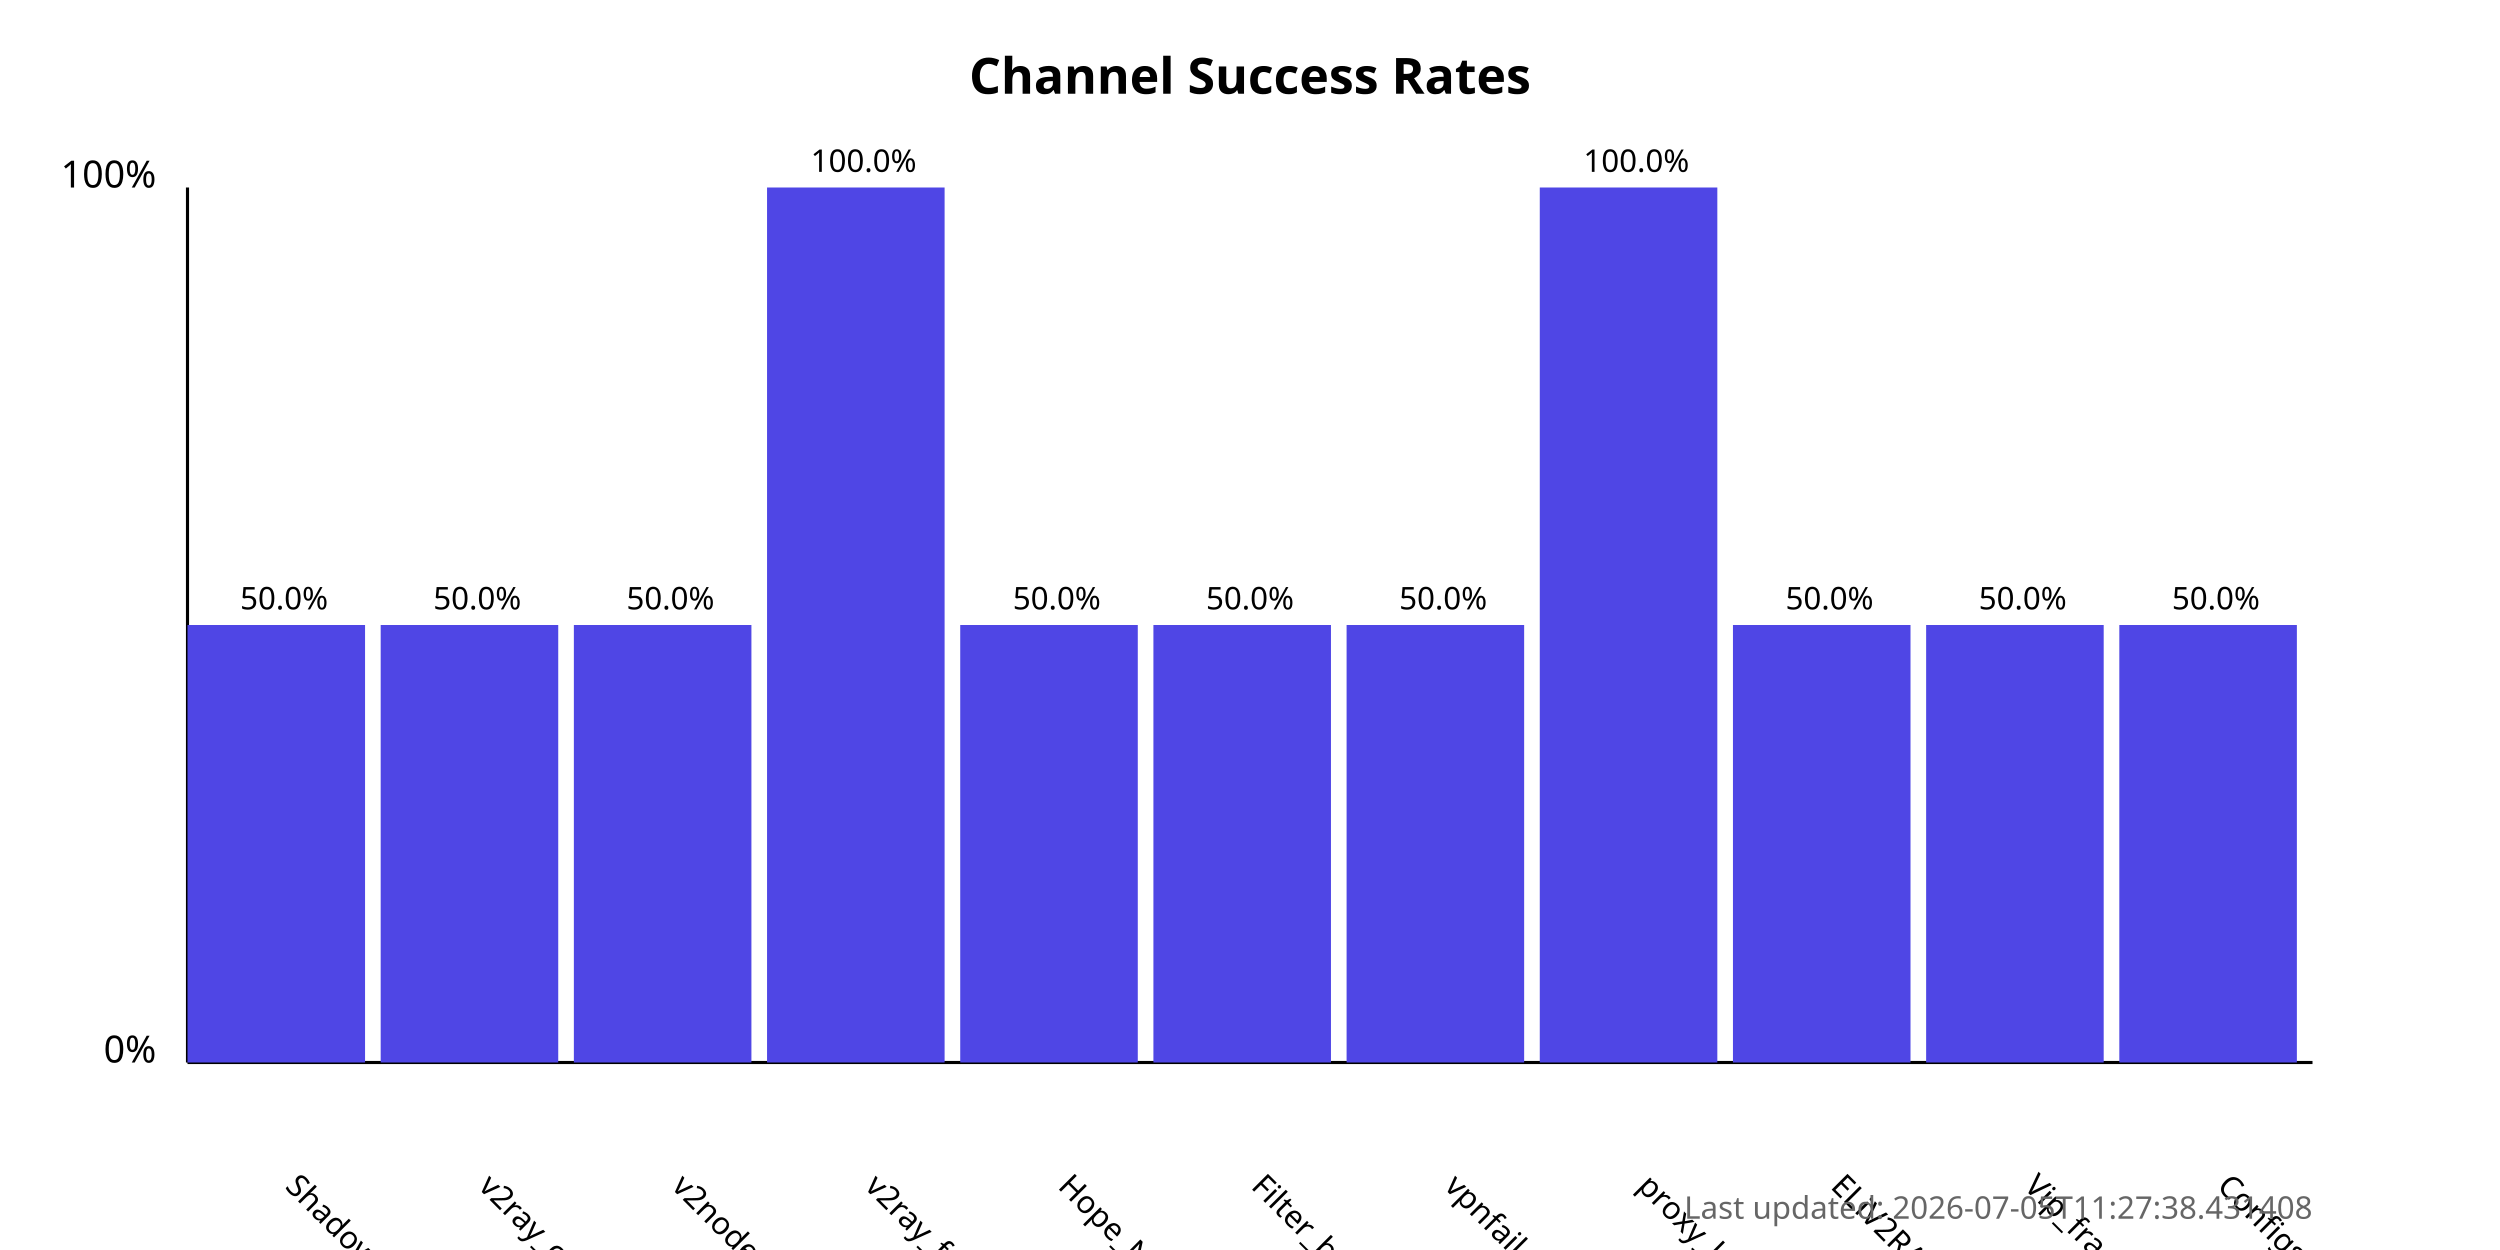
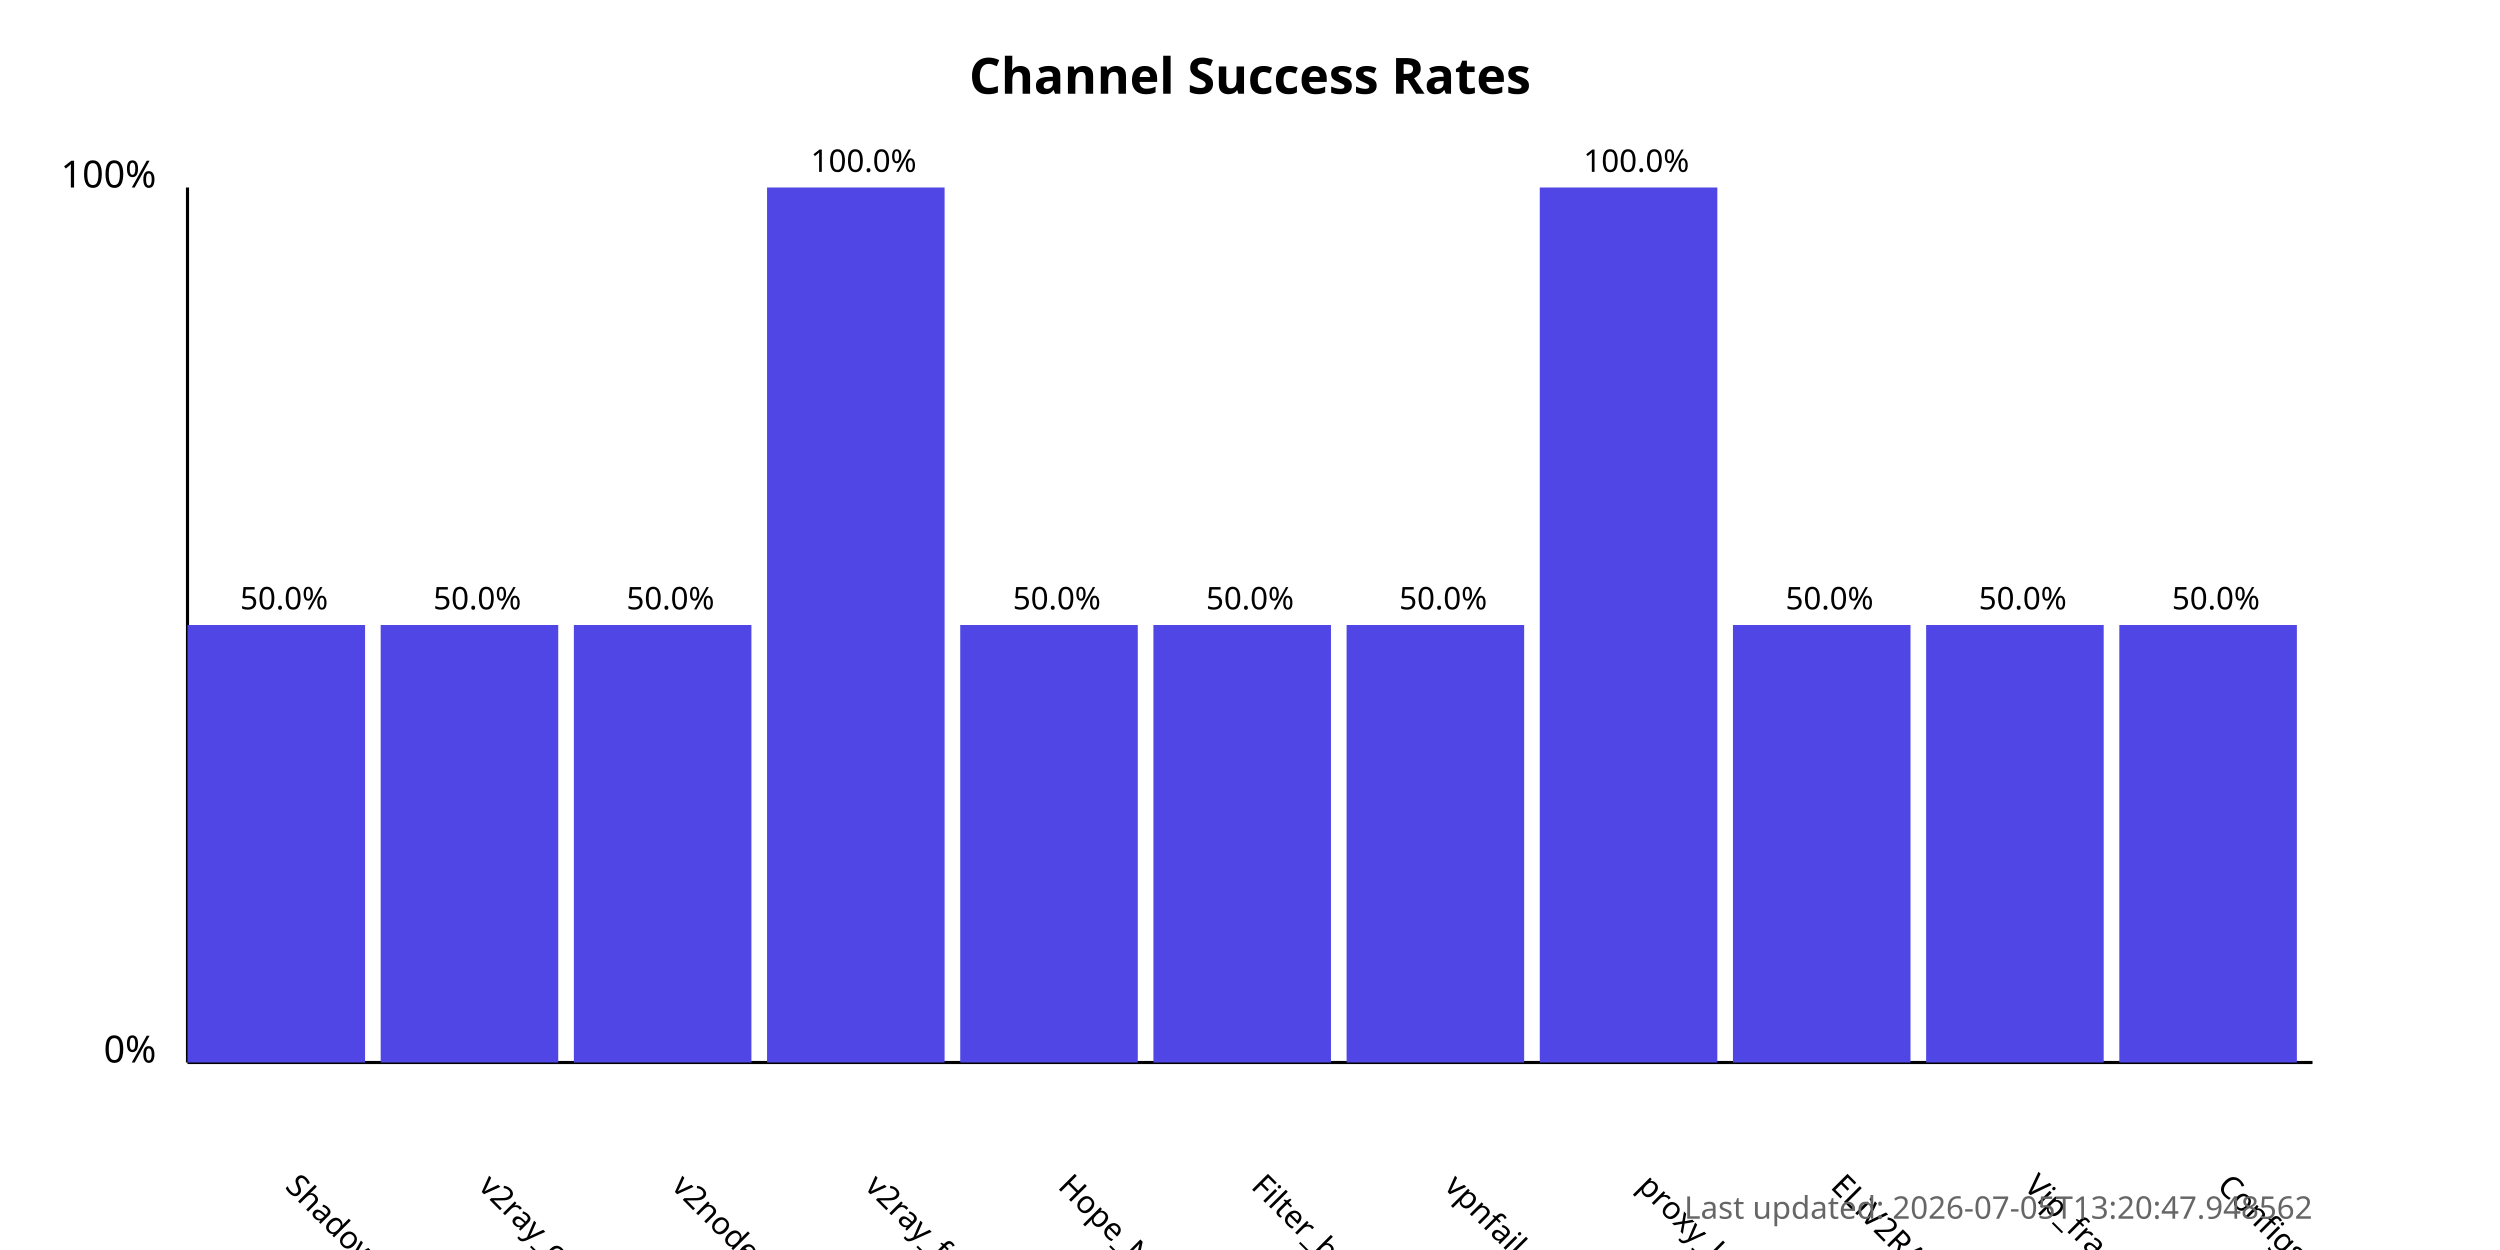
<svg xmlns="http://www.w3.org/2000/svg" width="800" height="400">
  <style>
            .chart-title { font: bold 16px sans-serif; }
            .axis-label { font: 12px sans-serif; }
            .tick-label { font: 10px sans-serif; }
            .bar { fill: #4f46e5; }
            .bar:hover { fill: #6366f1; }
            .timestamp { font: 10px sans-serif; fill: #666; }
        </style>
  <text x="400.0" y="30" text-anchor="middle" class="chart-title">
            Channel Success Rates
        </text>
  <line x1="60" y1="340" x2="60" y2="60" stroke="black" stroke-width="1" />
  <line x1="60" y1="340" x2="740" y2="340" stroke="black" stroke-width="1" />
  <text x="50" y="340" text-anchor="end" class="axis-label">0%</text>
  <text x="50" y="60" text-anchor="end" class="axis-label">100%</text>
  <g>
    <rect x="60" y="200.0" width="56.818" height="140.0" class="bar" />
    <text x="90.909" y="380" transform="rotate(45, 90.90909, 380)" text-anchor="start" class="tick-label">
                ShadowProxy66
            </text>
    <text x="90.909" y="195.0" text-anchor="middle" class="tick-label">
                50.0%
            </text>
  </g>
  <g>
    <rect x="121.818" y="200.0" width="56.818" height="140.0" class="bar" />
    <text x="152.727" y="380" transform="rotate(45, 152.7273, 380)" text-anchor="start" class="tick-label">
                v2ray_configs_pool
            </text>
    <text x="152.727" y="195.0" text-anchor="middle" class="tick-label">
                50.0%
            </text>
  </g>
  <g>
    <rect x="183.636" y="200.0" width="56.818" height="140.0" class="bar" />
    <text x="214.545" y="380" transform="rotate(45, 214.5455, 380)" text-anchor="start" class="tick-label">
                v2nodes
            </text>
    <text x="214.545" y="195.0" text-anchor="middle" class="tick-label">
                50.0%
            </text>
  </g>
  <g>
    <rect x="245.455" y="60.0" width="56.818" height="280.0" class="bar" />
    <text x="276.364" y="380" transform="rotate(45, 276.3636, 380)" text-anchor="start" class="tick-label">
                v2ray_free_conf
            </text>
    <text x="276.364" y="55.0" text-anchor="middle" class="tick-label">
                100.0%
            </text>
  </g>
  <g>
    <rect x="307.273" y="200.0" width="56.818" height="140.0" class="bar" />
    <text x="338.182" y="380" transform="rotate(45, 338.1818, 380)" text-anchor="start" class="tick-label">
                Hope_Net
            </text>
    <text x="338.182" y="195.0" text-anchor="middle" class="tick-label">
                50.0%
            </text>
  </g>
  <g>
    <rect x="369.091" y="200.0" width="56.818" height="140.0" class="bar" />
    <text x="400.0" y="380" transform="rotate(45, 400.0, 380)" text-anchor="start" class="tick-label">
                Filter_breaker
            </text>
    <text x="400.0" y="195.0" text-anchor="middle" class="tick-label">
                50.0%
            </text>
  </g>
  <g>
    <rect x="430.909" y="200.0" width="56.818" height="140.0" class="bar" />
    <text x="461.818" y="380" transform="rotate(45, 461.8182, 380)" text-anchor="start" class="tick-label">
                vpnfail_vless
            </text>
    <text x="461.818" y="195.0" text-anchor="middle" class="tick-label">
                50.0%
            </text>
  </g>
  <g>
    <rect x="492.727" y="60.0" width="56.818" height="280.0" class="bar" />
    <text x="523.636" y="380" transform="rotate(45, 523.6364, 380)" text-anchor="start" class="tick-label">
                proxy_kafee
            </text>
    <text x="523.636" y="55.0" text-anchor="middle" class="tick-label">
                100.0%
            </text>
  </g>
  <g>
    <rect x="554.545" y="200.0" width="56.818" height="140.0" class="bar" />
    <text x="585.455" y="380" transform="rotate(45, 585.4545, 380)" text-anchor="start" class="tick-label">
                ELiV2RAY
            </text>
    <text x="585.455" y="195.0" text-anchor="middle" class="tick-label">
                50.0%
            </text>
  </g>
  <g>
    <rect x="616.364" y="200.0" width="56.818" height="140.0" class="bar" />
    <text x="647.273" y="380" transform="rotate(45, 647.2727, 380)" text-anchor="start" class="tick-label">
                Vip_fragment_v2ray
            </text>
    <text x="647.273" y="195.0" text-anchor="middle" class="tick-label">
                50.0%
            </text>
  </g>
  <g>
    <rect x="678.182" y="200.0" width="56.818" height="140.0" class="bar" />
    <text x="709.091" y="380" transform="rotate(45, 709.0909, 380)" text-anchor="start" class="tick-label">
                ConfigsHubPlus
            </text>
    <text x="709.091" y="195.0" text-anchor="middle" class="tick-label">
                50.0%
            </text>
  </g>
  <text x="740" y="390" text-anchor="end" class="timestamp">
-             Last updated: 2026-07-05T11:27:38.431408
+             Last updated: 2026-07-05T13:20:47.948562
        </text>
</svg>
